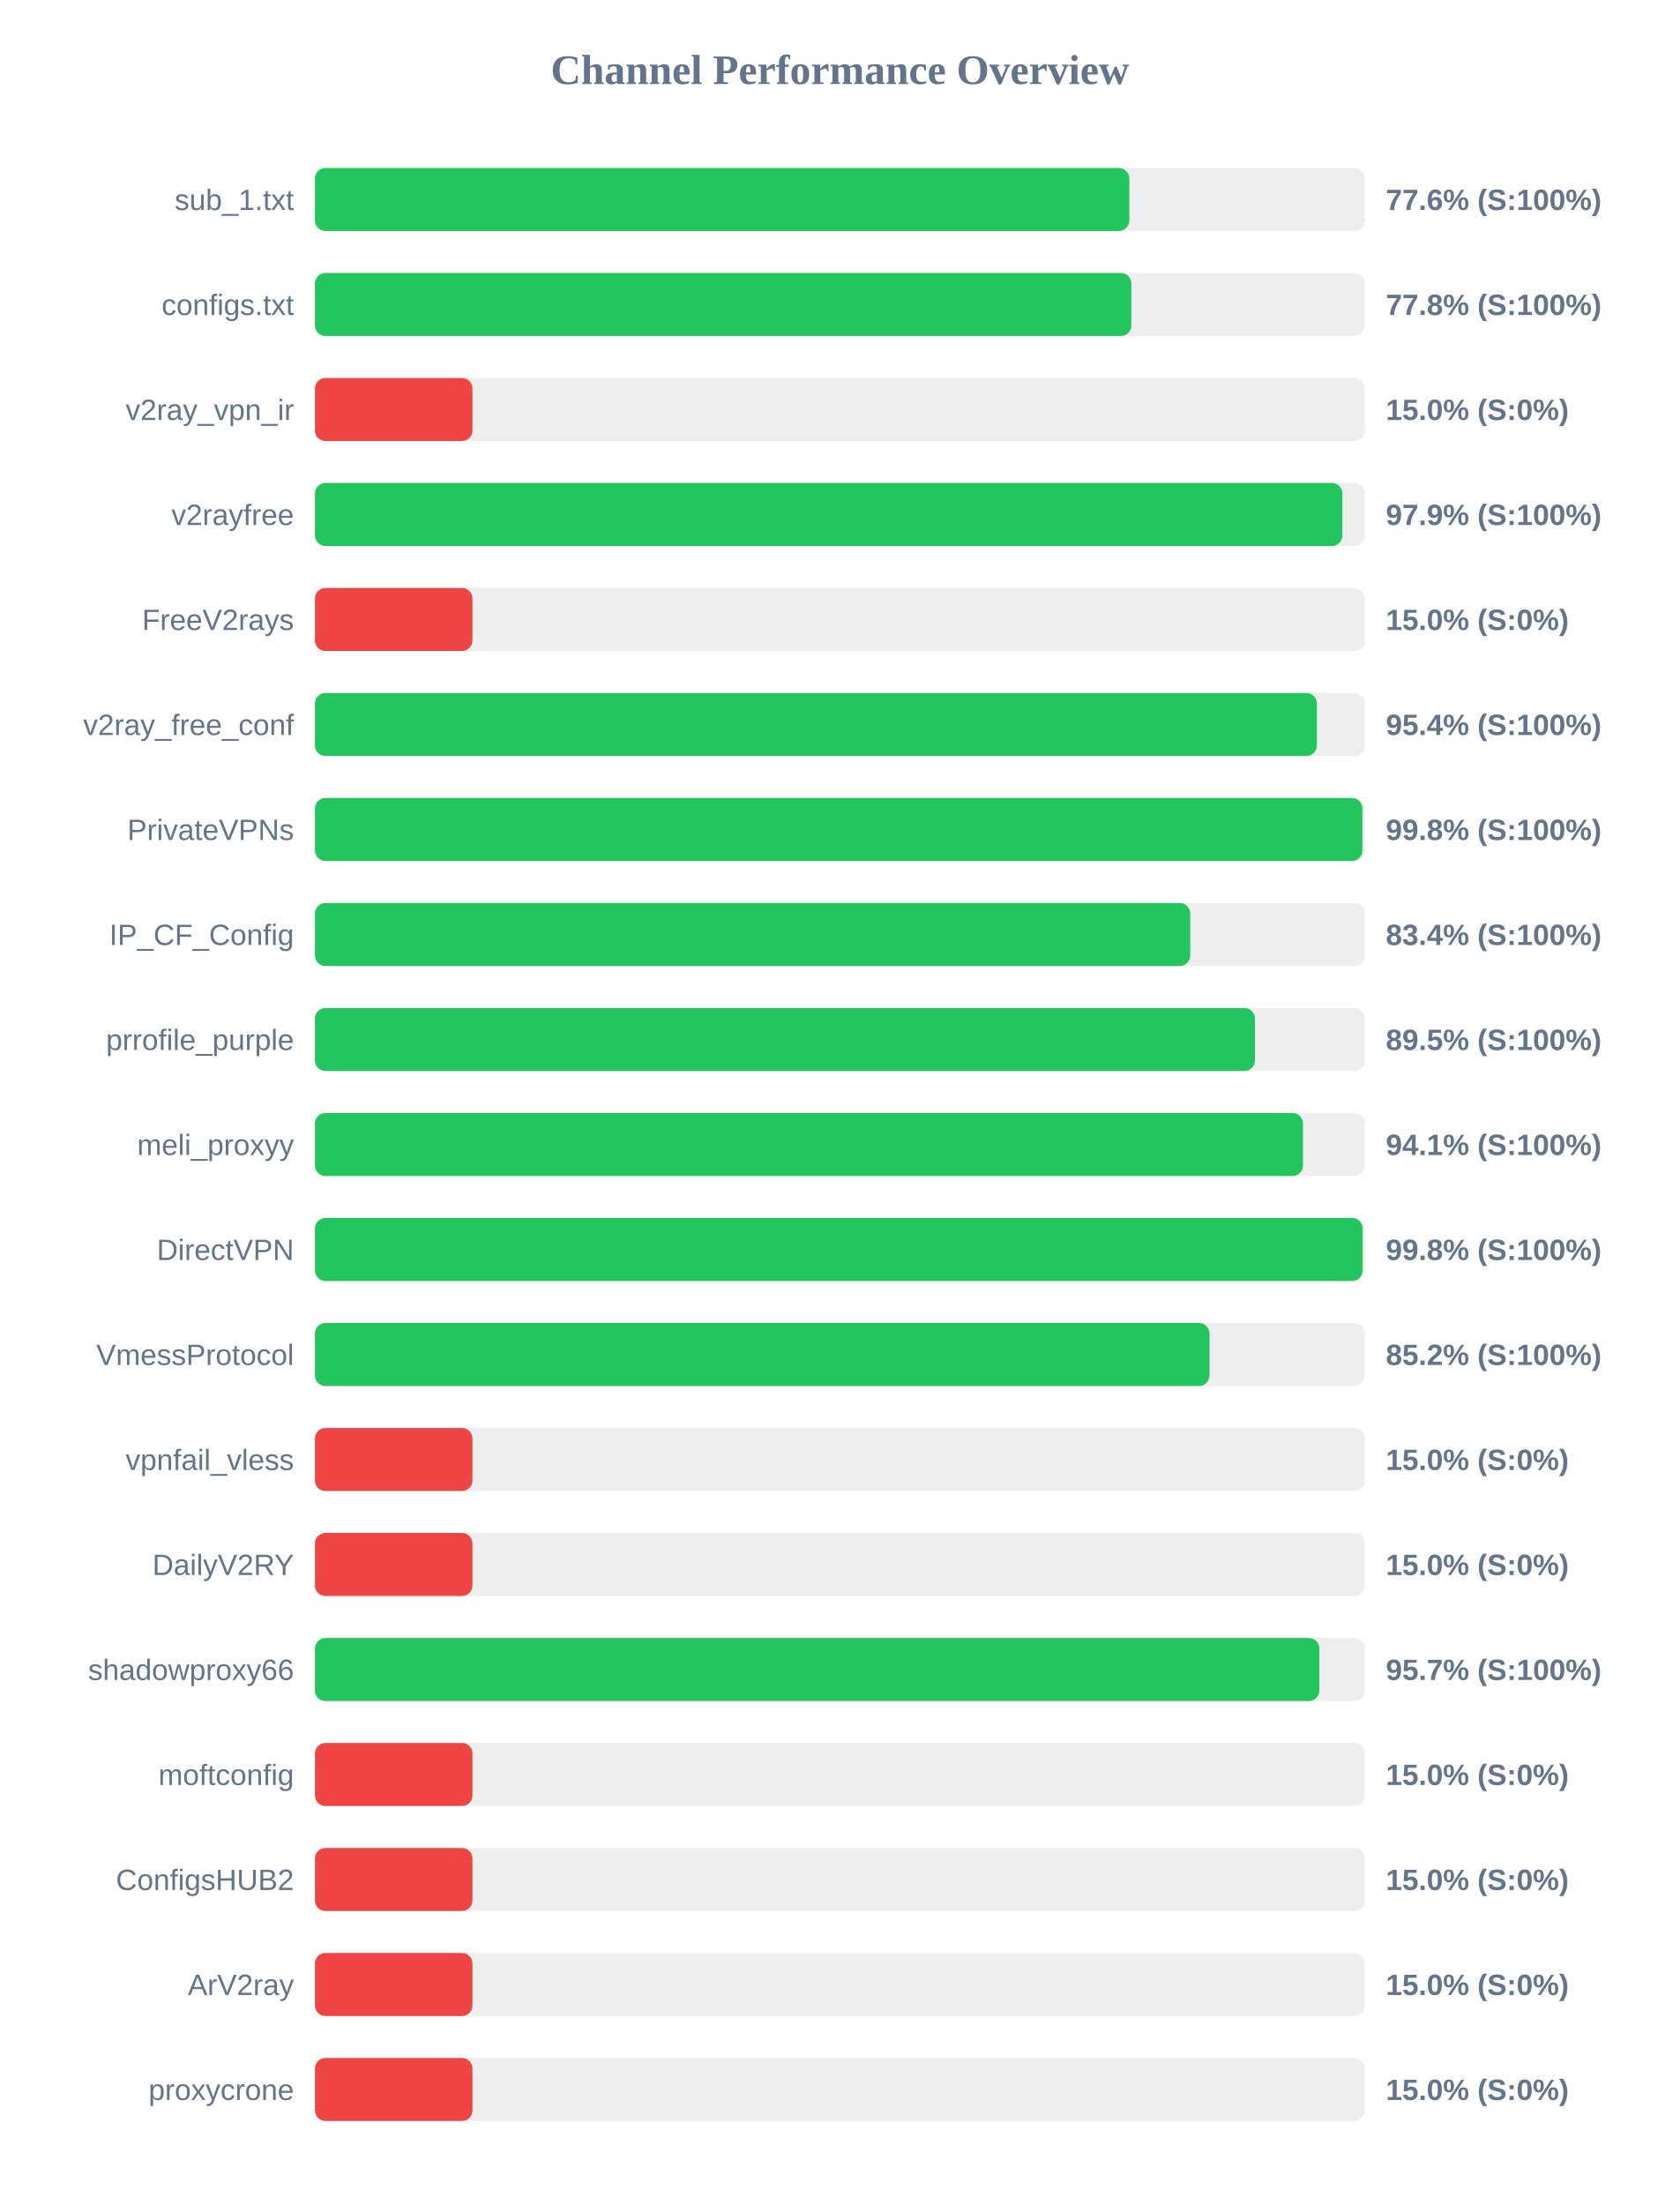
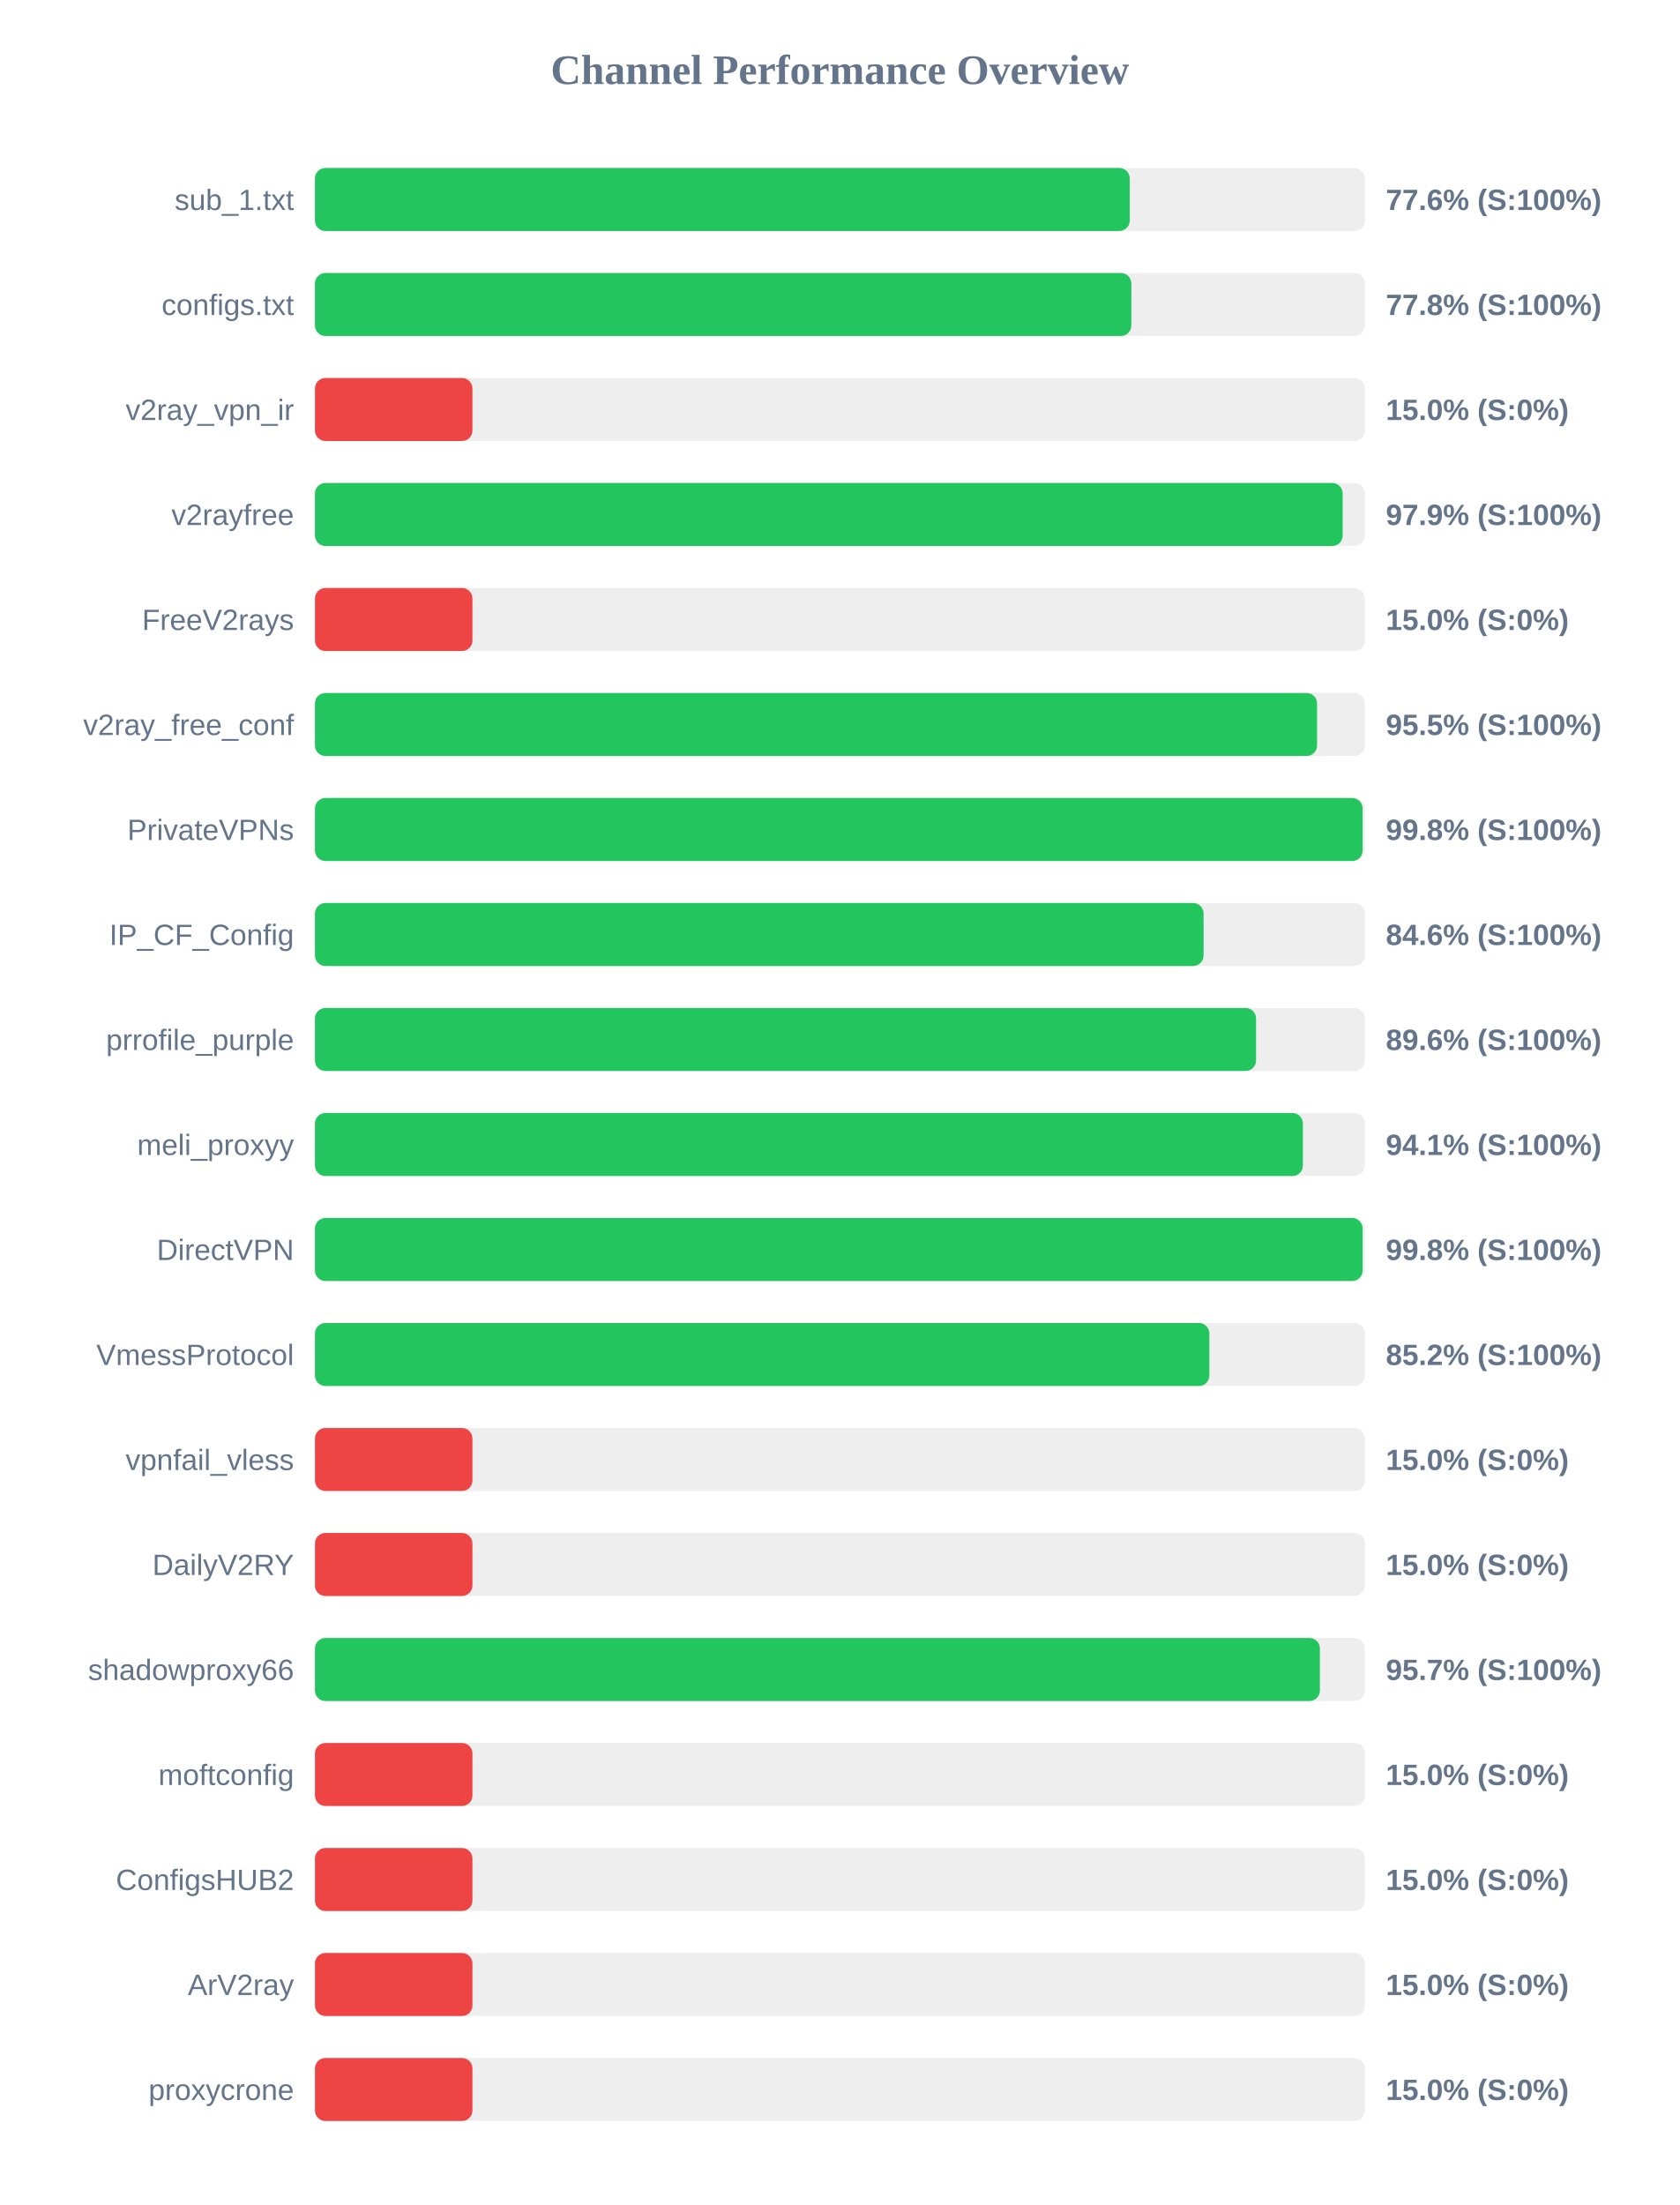
<svg xmlns="http://www.w3.org/2000/svg" width="800" height="1050" version="1.1">
  <style>
        .row { font: 14px Arial; fill: #64748b; }
        .score { font: bold 14px Arial; fill: #64748b; }
    </style>
  <text x="400" y="40" text-anchor="middle" font-size="20px" font-weight="bold" fill="#64748b">Channel Performance Overview</text>
  <rect x="150" y="80" width="500" height="30" fill="#eee" rx="5" />
-   <rect x="150" y="80" width="387.85" height="30" fill="#22c55e" rx="5" />
+   <rect x="150" y="80" width="388.05" height="30" fill="#22c55e" rx="5" />
  <text x="140" y="100" text-anchor="end" class="row">sub_1.txt</text>
  <text x="660" y="100" text-anchor="start" class="score">77.6% (S:100%)</text>
  <rect x="150" y="130" width="500" height="30" fill="#eee" rx="5" />
  <rect x="150" y="130" width="388.8" height="30" fill="#22c55e" rx="5" />
  <text x="140" y="150" text-anchor="end" class="row">configs.txt</text>
  <text x="660" y="150" text-anchor="start" class="score">77.8% (S:100%)</text>
  <rect x="150" y="180" width="500" height="30" fill="#eee" rx="5" />
  <rect x="150" y="180" width="75.0" height="30" fill="#ef4444" rx="5" />
  <text x="140" y="200" text-anchor="end" class="row">v2ray_vpn_ir</text>
  <text x="660" y="200" text-anchor="start" class="score">15.0% (S:0%)</text>
  <rect x="150" y="230" width="500" height="30" fill="#eee" rx="5" />
-   <rect x="150" y="230" width="489.3" height="30" fill="#22c55e" rx="5" />
+   <rect x="150" y="230" width="489.45" height="30" fill="#22c55e" rx="5" />
  <text x="140" y="250" text-anchor="end" class="row">v2rayfree</text>
  <text x="660" y="250" text-anchor="start" class="score">97.9% (S:100%)</text>
  <rect x="150" y="280" width="500" height="30" fill="#eee" rx="5" />
  <rect x="150" y="280" width="75.0" height="30" fill="#ef4444" rx="5" />
  <text x="140" y="300" text-anchor="end" class="row">FreeV2rays</text>
  <text x="660" y="300" text-anchor="start" class="score">15.0% (S:0%)</text>
  <rect x="150" y="330" width="500" height="30" fill="#eee" rx="5" />
-   <rect x="150" y="330" width="477.15" height="30" fill="#22c55e" rx="5" />
+   <rect x="150" y="330" width="477.25" height="30" fill="#22c55e" rx="5" />
  <text x="140" y="350" text-anchor="end" class="row">v2ray_free_conf</text>
-   <text x="660" y="350" text-anchor="start" class="score">95.4% (S:100%)</text>
+   <text x="660" y="350" text-anchor="start" class="score">95.5% (S:100%)</text>
  <rect x="150" y="380" width="500" height="30" fill="#eee" rx="5" />
-   <rect x="150" y="380" width="498.85" height="30" fill="#22c55e" rx="5" />
+   <rect x="150" y="380" width="498.95" height="30" fill="#22c55e" rx="5" />
  <text x="140" y="400" text-anchor="end" class="row">PrivateVPNs</text>
  <text x="660" y="400" text-anchor="start" class="score">99.8% (S:100%)</text>
  <rect x="150" y="430" width="500" height="30" fill="#eee" rx="5" />
-   <rect x="150" y="430" width="416.85" height="30" fill="#22c55e" rx="5" />
+   <rect x="150" y="430" width="423.2" height="30" fill="#22c55e" rx="5" />
  <text x="140" y="450" text-anchor="end" class="row">IP_CF_Config</text>
-   <text x="660" y="450" text-anchor="start" class="score">83.4% (S:100%)</text>
+   <text x="660" y="450" text-anchor="start" class="score">84.6% (S:100%)</text>
  <rect x="150" y="480" width="500" height="30" fill="#eee" rx="5" />
-   <rect x="150" y="480" width="447.65" height="30" fill="#22c55e" rx="5" />
+   <rect x="150" y="480" width="448.2" height="30" fill="#22c55e" rx="5" />
  <text x="140" y="500" text-anchor="end" class="row">prrofile_purple</text>
-   <text x="660" y="500" text-anchor="start" class="score">89.5% (S:100%)</text>
+   <text x="660" y="500" text-anchor="start" class="score">89.6% (S:100%)</text>
  <rect x="150" y="530" width="500" height="30" fill="#eee" rx="5" />
-   <rect x="150" y="530" width="470.55" height="30" fill="#22c55e" rx="5" />
+   <rect x="150" y="530" width="470.5" height="30" fill="#22c55e" rx="5" />
  <text x="140" y="550" text-anchor="end" class="row">meli_proxyy</text>
  <text x="660" y="550" text-anchor="start" class="score">94.1% (S:100%)</text>
  <rect x="150" y="580" width="500" height="30" fill="#eee" rx="5" />
  <rect x="150" y="580" width="498.95" height="30" fill="#22c55e" rx="5" />
  <text x="140" y="600" text-anchor="end" class="row">DirectVPN</text>
  <text x="660" y="600" text-anchor="start" class="score">99.8% (S:100%)</text>
  <rect x="150" y="630" width="500" height="30" fill="#eee" rx="5" />
-   <rect x="150" y="630" width="426.0" height="30" fill="#22c55e" rx="5" />
+   <rect x="150" y="630" width="425.95" height="30" fill="#22c55e" rx="5" />
  <text x="140" y="650" text-anchor="end" class="row">VmessProtocol</text>
  <text x="660" y="650" text-anchor="start" class="score">85.2% (S:100%)</text>
  <rect x="150" y="680" width="500" height="30" fill="#eee" rx="5" />
  <rect x="150" y="680" width="75.0" height="30" fill="#ef4444" rx="5" />
  <text x="140" y="700" text-anchor="end" class="row">vpnfail_vless</text>
  <text x="660" y="700" text-anchor="start" class="score">15.0% (S:0%)</text>
  <rect x="150" y="730" width="500" height="30" fill="#eee" rx="5" />
  <rect x="150" y="730" width="75.0" height="30" fill="#ef4444" rx="5" />
  <text x="140" y="750" text-anchor="end" class="row">DailyV2RY</text>
  <text x="660" y="750" text-anchor="start" class="score">15.0% (S:0%)</text>
  <rect x="150" y="780" width="500" height="30" fill="#eee" rx="5" />
-   <rect x="150" y="780" width="478.35" height="30" fill="#22c55e" rx="5" />
+   <rect x="150" y="780" width="478.6" height="30" fill="#22c55e" rx="5" />
  <text x="140" y="800" text-anchor="end" class="row">shadowproxy66</text>
  <text x="660" y="800" text-anchor="start" class="score">95.7% (S:100%)</text>
  <rect x="150" y="830" width="500" height="30" fill="#eee" rx="5" />
  <rect x="150" y="830" width="75.0" height="30" fill="#ef4444" rx="5" />
  <text x="140" y="850" text-anchor="end" class="row">moftconfig</text>
  <text x="660" y="850" text-anchor="start" class="score">15.0% (S:0%)</text>
  <rect x="150" y="880" width="500" height="30" fill="#eee" rx="5" />
  <rect x="150" y="880" width="75.0" height="30" fill="#ef4444" rx="5" />
  <text x="140" y="900" text-anchor="end" class="row">ConfigsHUB2</text>
  <text x="660" y="900" text-anchor="start" class="score">15.0% (S:0%)</text>
  <rect x="150" y="930" width="500" height="30" fill="#eee" rx="5" />
  <rect x="150" y="930" width="75.0" height="30" fill="#ef4444" rx="5" />
  <text x="140" y="950" text-anchor="end" class="row">ArV2ray</text>
  <text x="660" y="950" text-anchor="start" class="score">15.0% (S:0%)</text>
  <rect x="150" y="980" width="500" height="30" fill="#eee" rx="5" />
  <rect x="150" y="980" width="75.0" height="30" fill="#ef4444" rx="5" />
  <text x="140" y="1000" text-anchor="end" class="row">proxycrone</text>
  <text x="660" y="1000" text-anchor="start" class="score">15.0% (S:0%)</text>
</svg>
